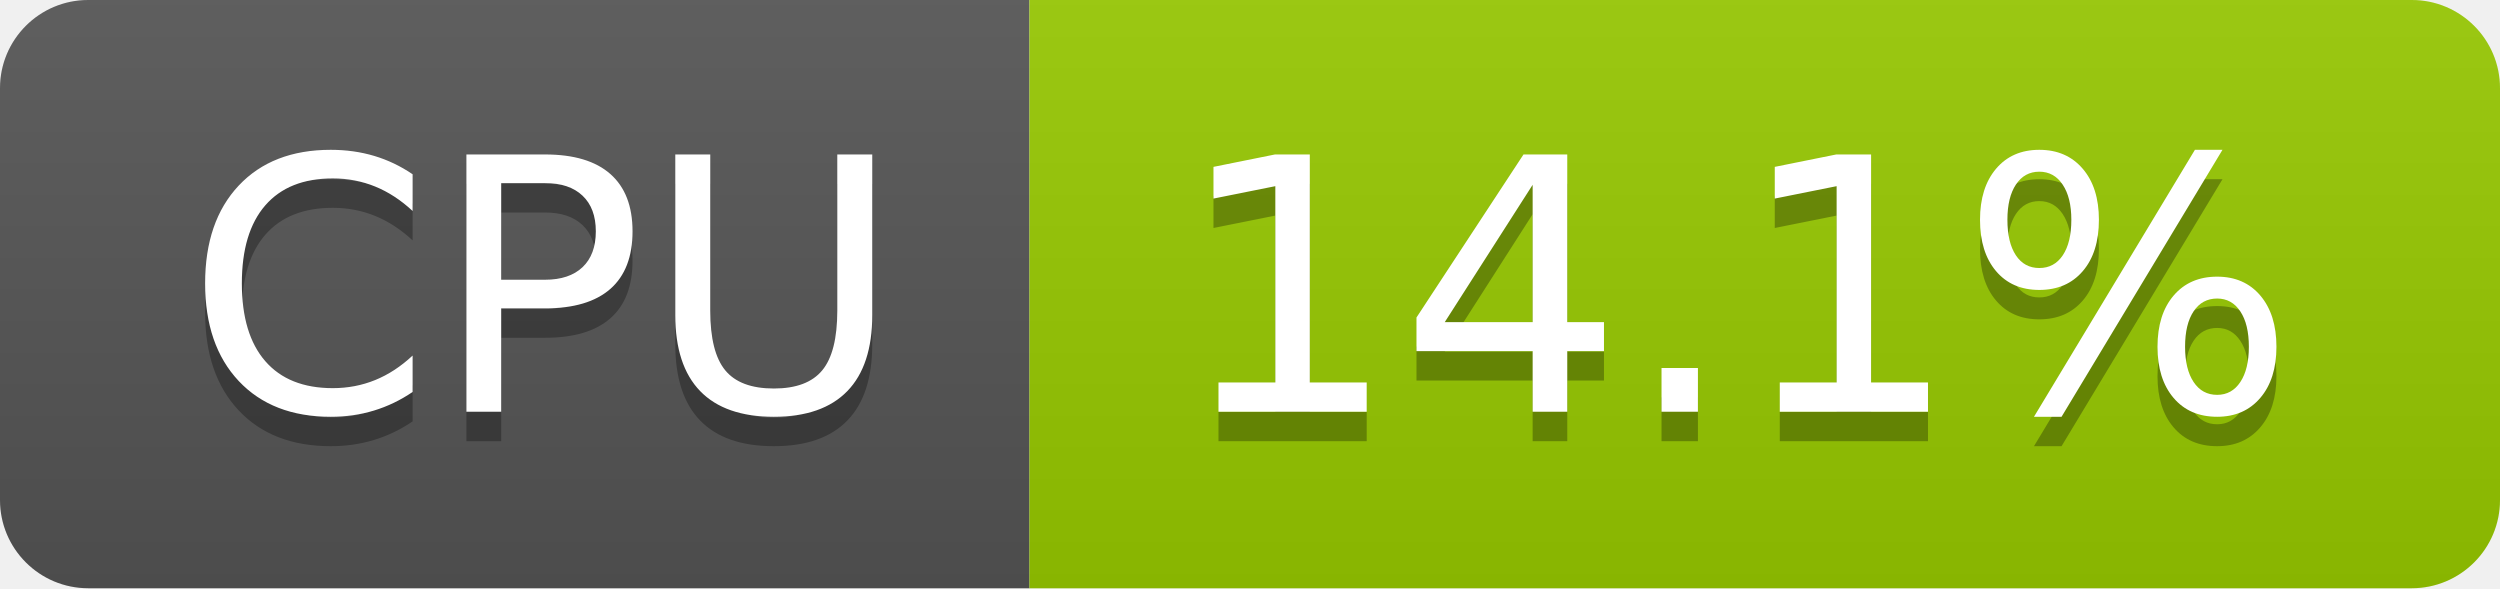
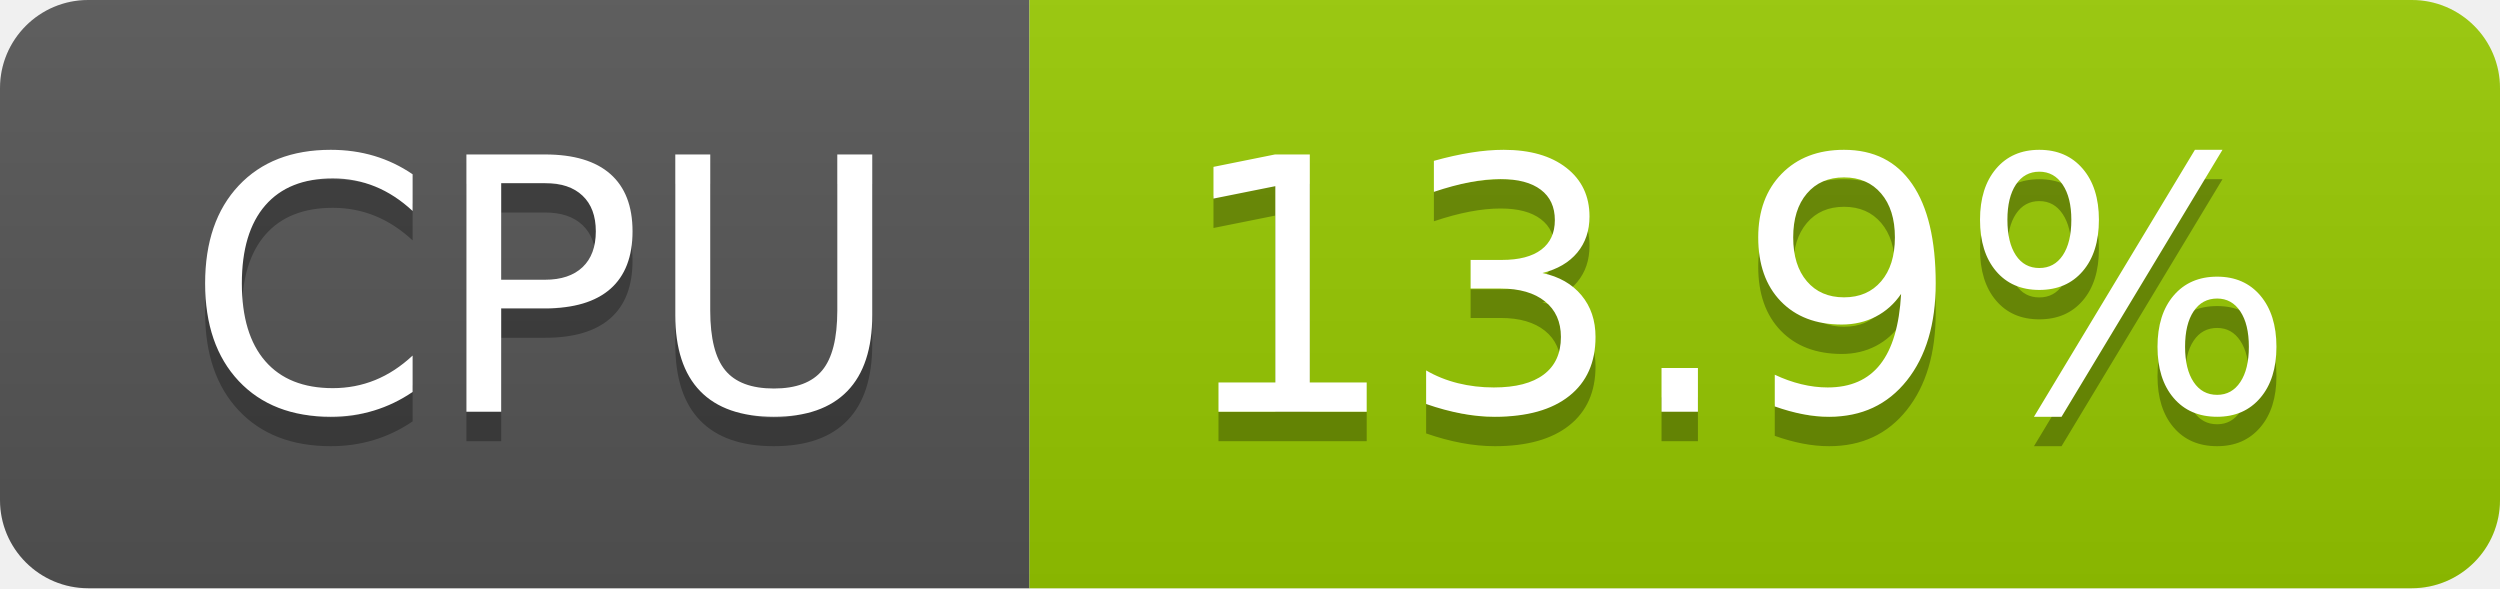
- <svg xmlns="http://www.w3.org/2000/svg" width="85" height="20" role="img" aria-label="CPU: 14.1%">
+ <svg xmlns="http://www.w3.org/2000/svg" width="85" height="20" role="img" aria-label="CPU: 13.9%">
  <linearGradient id="s" x2="0" y2="100%">
    <stop offset="0" stop-color="#bbb" stop-opacity=".1" />
    <stop offset="1" stop-opacity=".1" />
  </linearGradient>
  <clipPath id="r">
    <rect width="85" height="20" rx="3" fill="#fff" />
  </clipPath>
  <g clip-path="url(#r)">
    <rect width="35" height="20" fill="#555" />
    <rect x="35" width="50" height="20" fill="#97ca00" />
    <rect width="85" height="20" fill="url(#s)" />
  </g>
  <g fill="#fff" text-anchor="middle" font-family="Verdana,Geneva,DejaVu Sans,sans-serif" text-rendering="geometricPrecision" font-size="120">
    <text aria-hidden="true" x="185" y="150" fill="#010101" fill-opacity=".3" transform="scale(.1)" textLength="247">CPU</text>
    <text x="185" y="140" transform="scale(.1)" fill="#fff" textLength="247">CPU</text>
-     <text aria-hidden="true" x="590" y="150" fill="#010101" fill-opacity=".3" transform="scale(.1)" textLength="390">14.1%</text>
-     <text x="590" y="140" transform="scale(.1)" fill="#fff" textLength="390">14.1%</text>
+     <text aria-hidden="true" x="590" y="150" fill="#010101" fill-opacity=".3" transform="scale(.1)" textLength="390">13.9%</text>
+     <text x="590" y="140" transform="scale(.1)" fill="#fff" textLength="390">13.9%</text>
  </g>
</svg>
